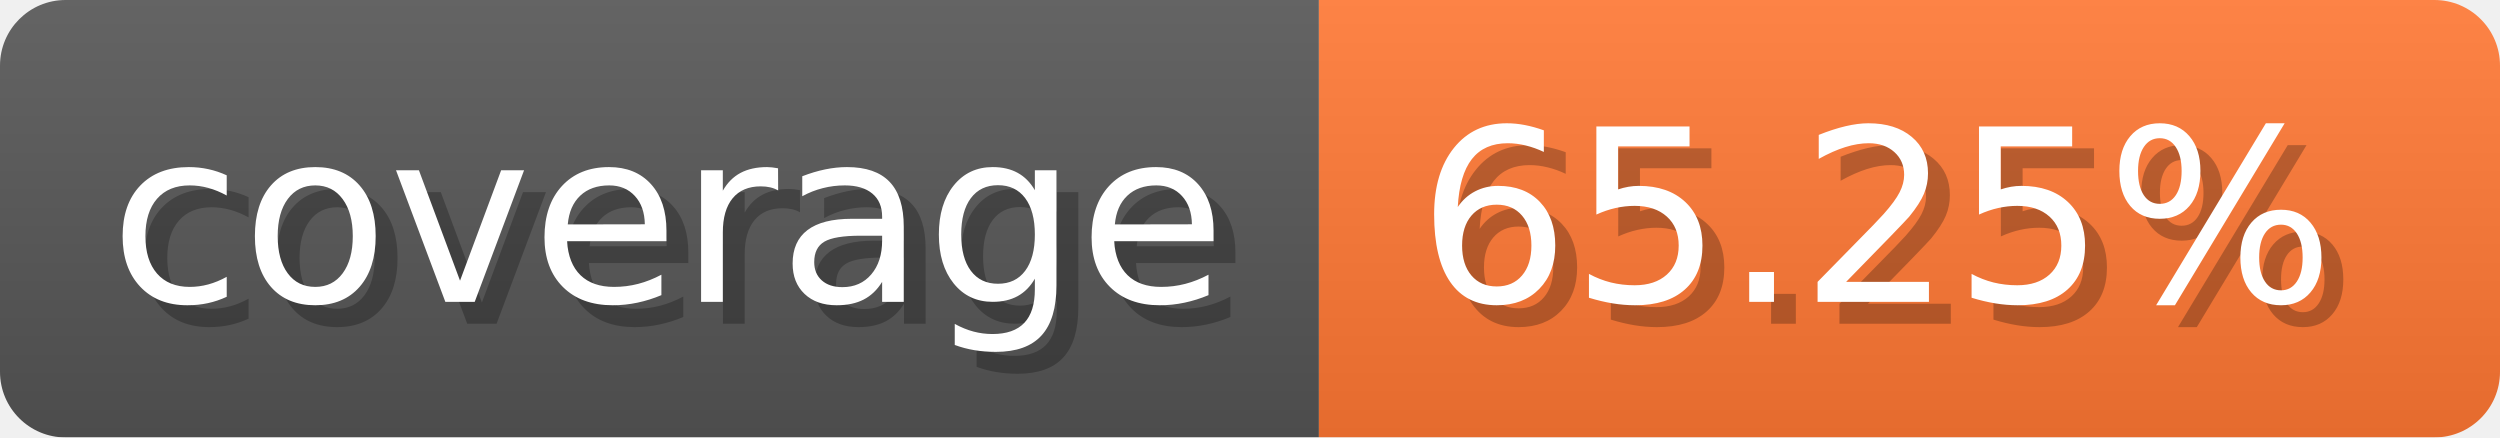
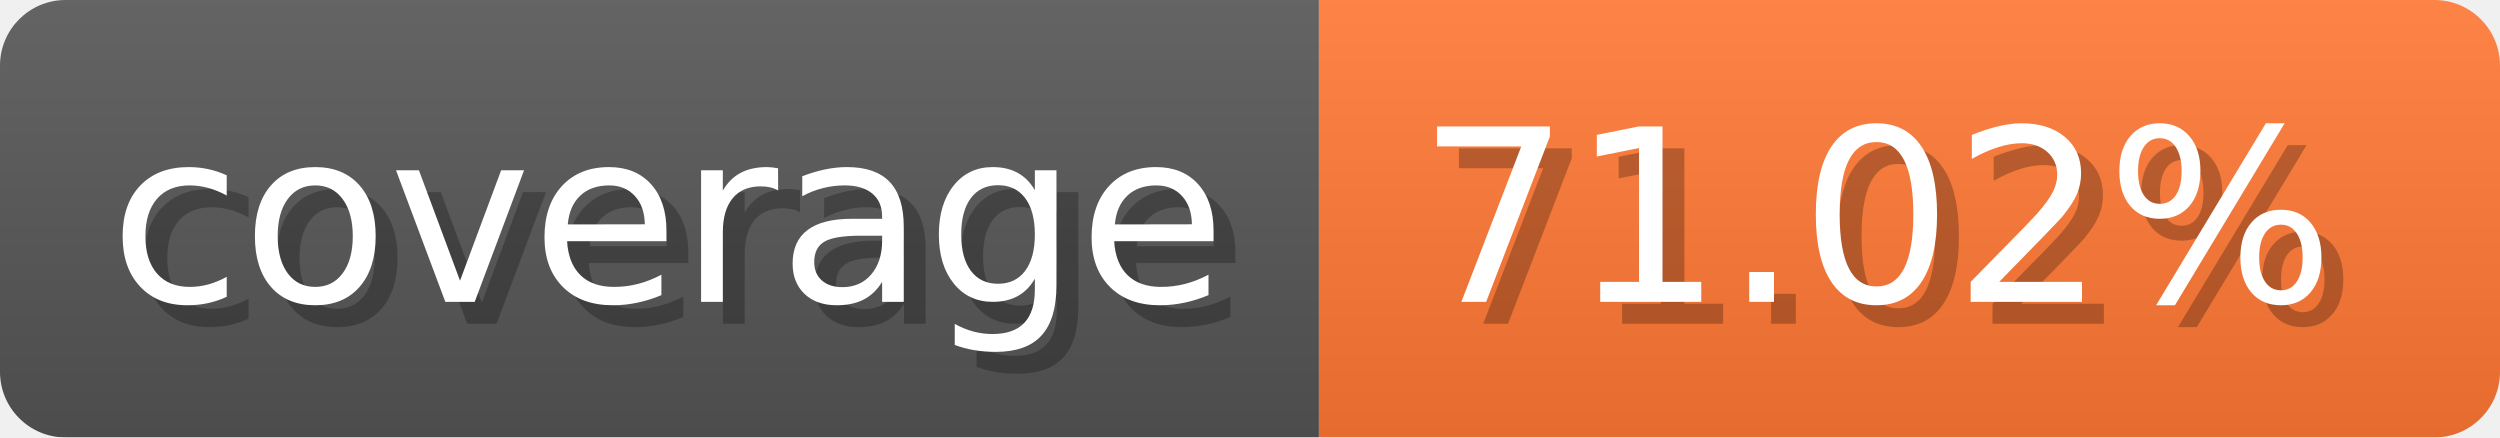
- <svg xmlns="http://www.w3.org/2000/svg" width="114.3" height="20" viewBox="0 0 1143 200" role="img" aria-label="coverage: 65.25%">
+ <svg xmlns="http://www.w3.org/2000/svg" width="114.3" height="20" viewBox="0 0 1143 200" role="img" aria-label="coverage: 71.02%">
  <linearGradient id="a" x2="0" y2="100%">
    <stop offset="0" stop-opacity=".1" stop-color="#EEE" />
    <stop offset="1" stop-opacity=".1" />
  </linearGradient>
  <mask id="m">
    <rect width="1143" height="200" rx="30" fill="#FFF" />
  </mask>
  <g mask="url(#m)">
    <rect width="603" height="200" fill="#555" />
    <rect width="540" height="200" fill="#F73" x="603" />
    <rect width="1143" height="200" fill="url(#a)" />
  </g>
  <g aria-hidden="true" fill="#fff" text-anchor="start" font-family="Verdana,DejaVu Sans,sans-serif" font-size="110">
    <text x="60" y="148" textLength="503" fill="#000" opacity="0.25">coverage</text>
    <text x="50" y="138" textLength="503">coverage</text>
-     <text x="658" y="148" textLength="440" fill="#000" opacity="0.25">65.25%</text>
-     <text x="648" y="138" textLength="440">65.25%</text>
+     <text x="658" y="148" textLength="440" fill="#000" opacity="0.25">71.02%</text>
+     <text x="648" y="138" textLength="440">71.02%</text>
  </g>
</svg>
